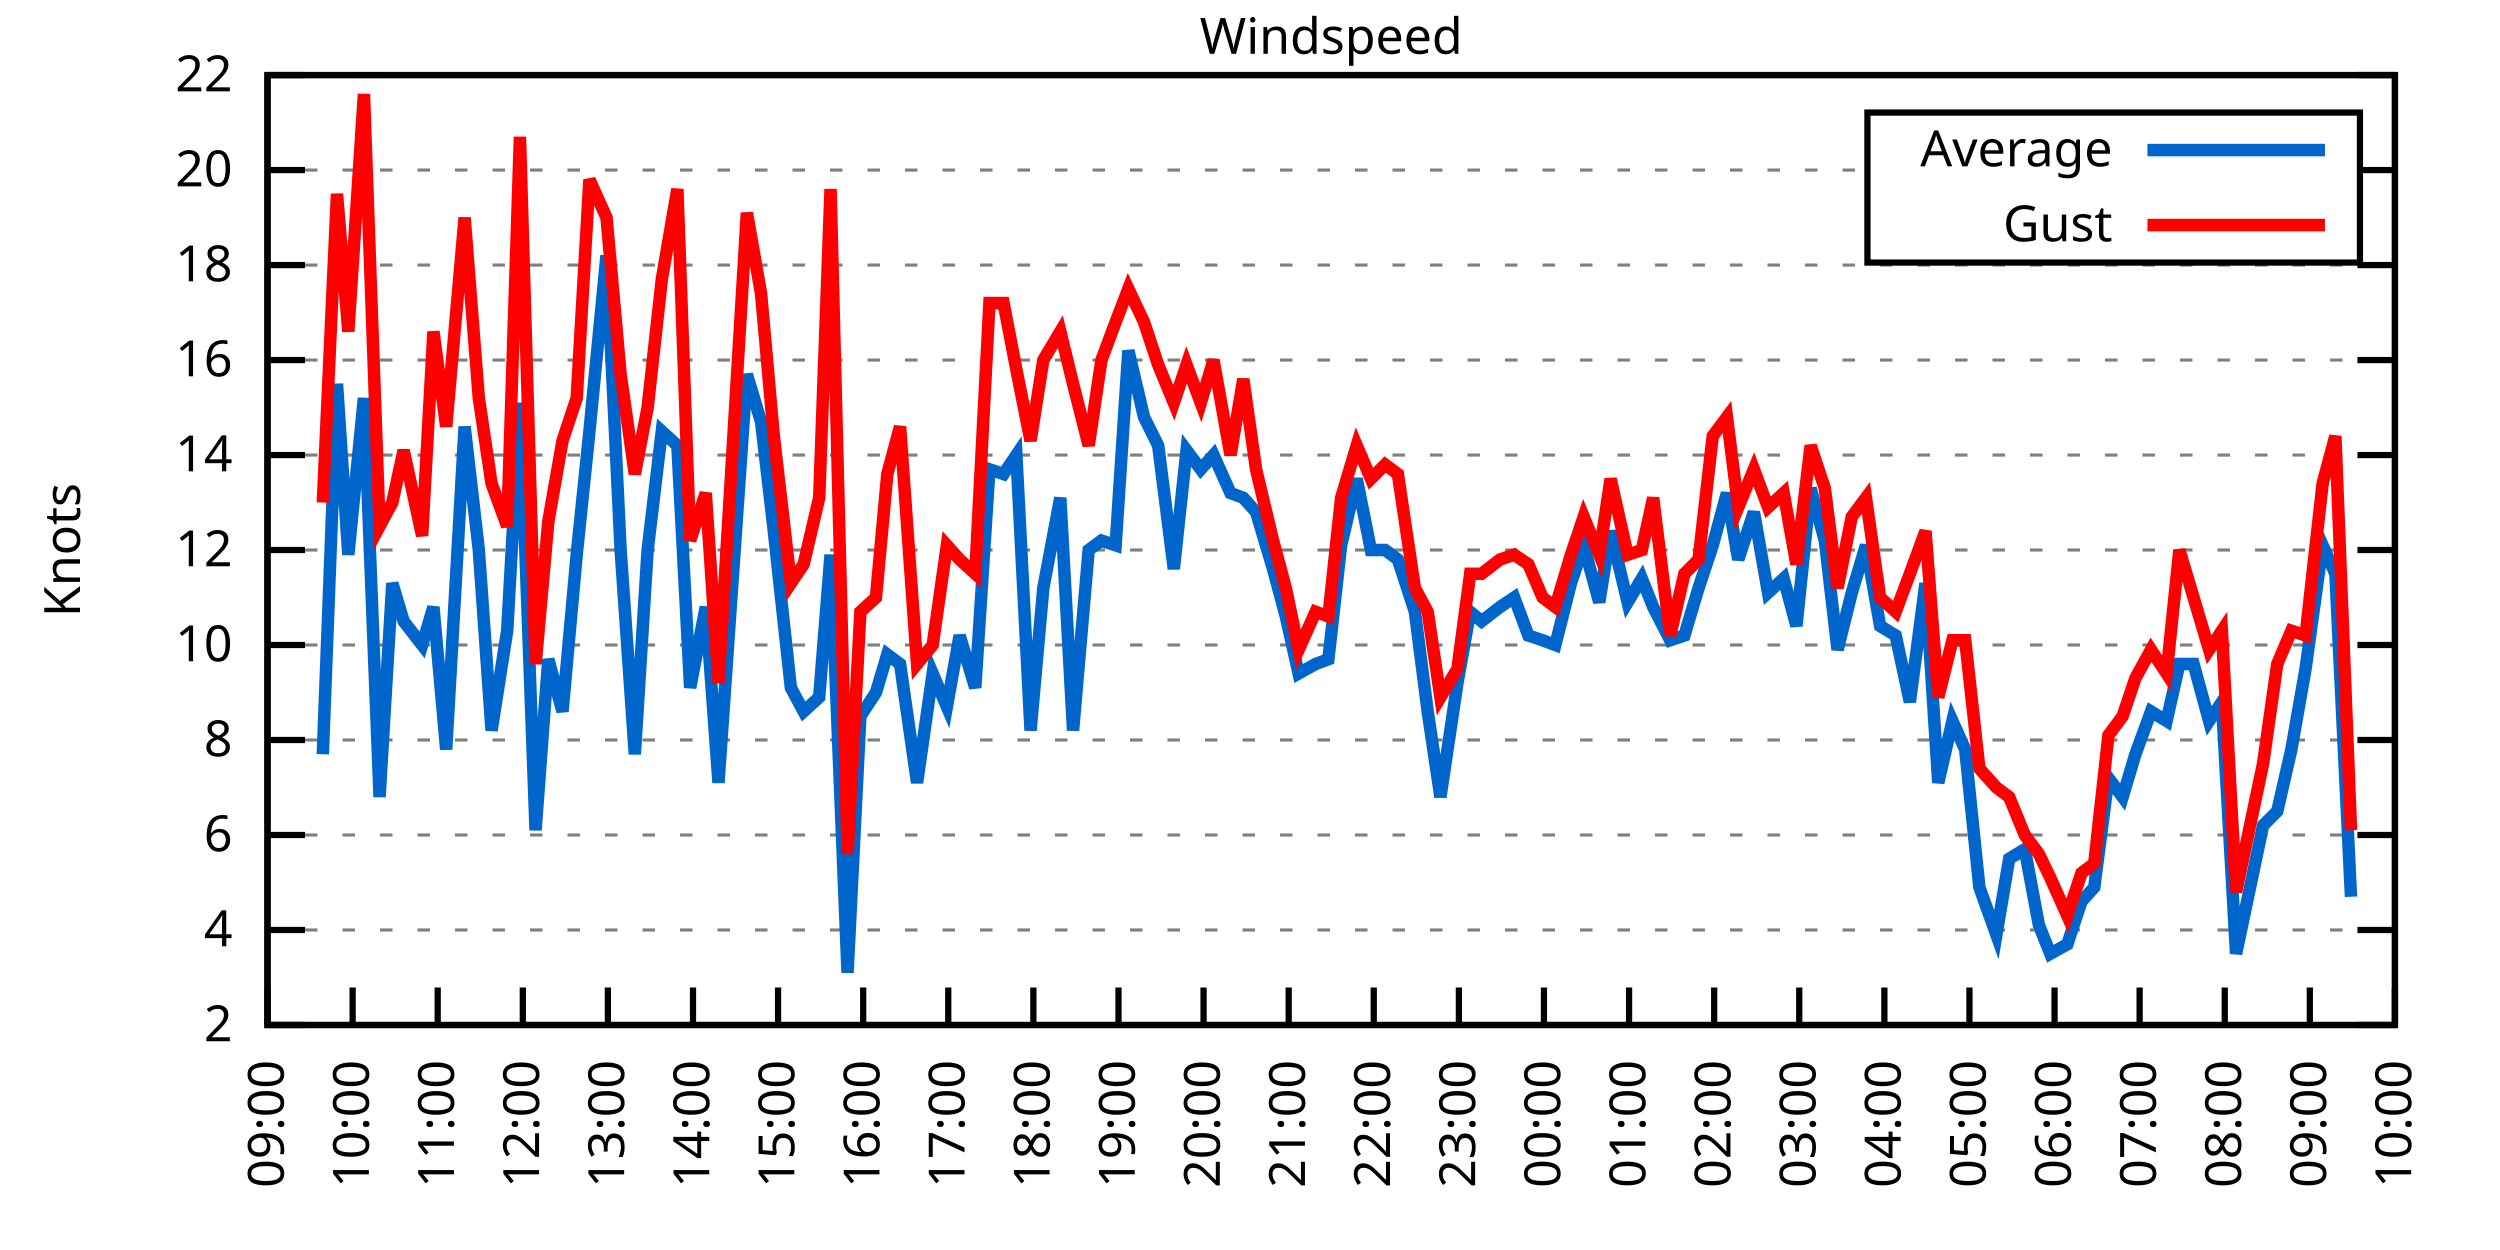
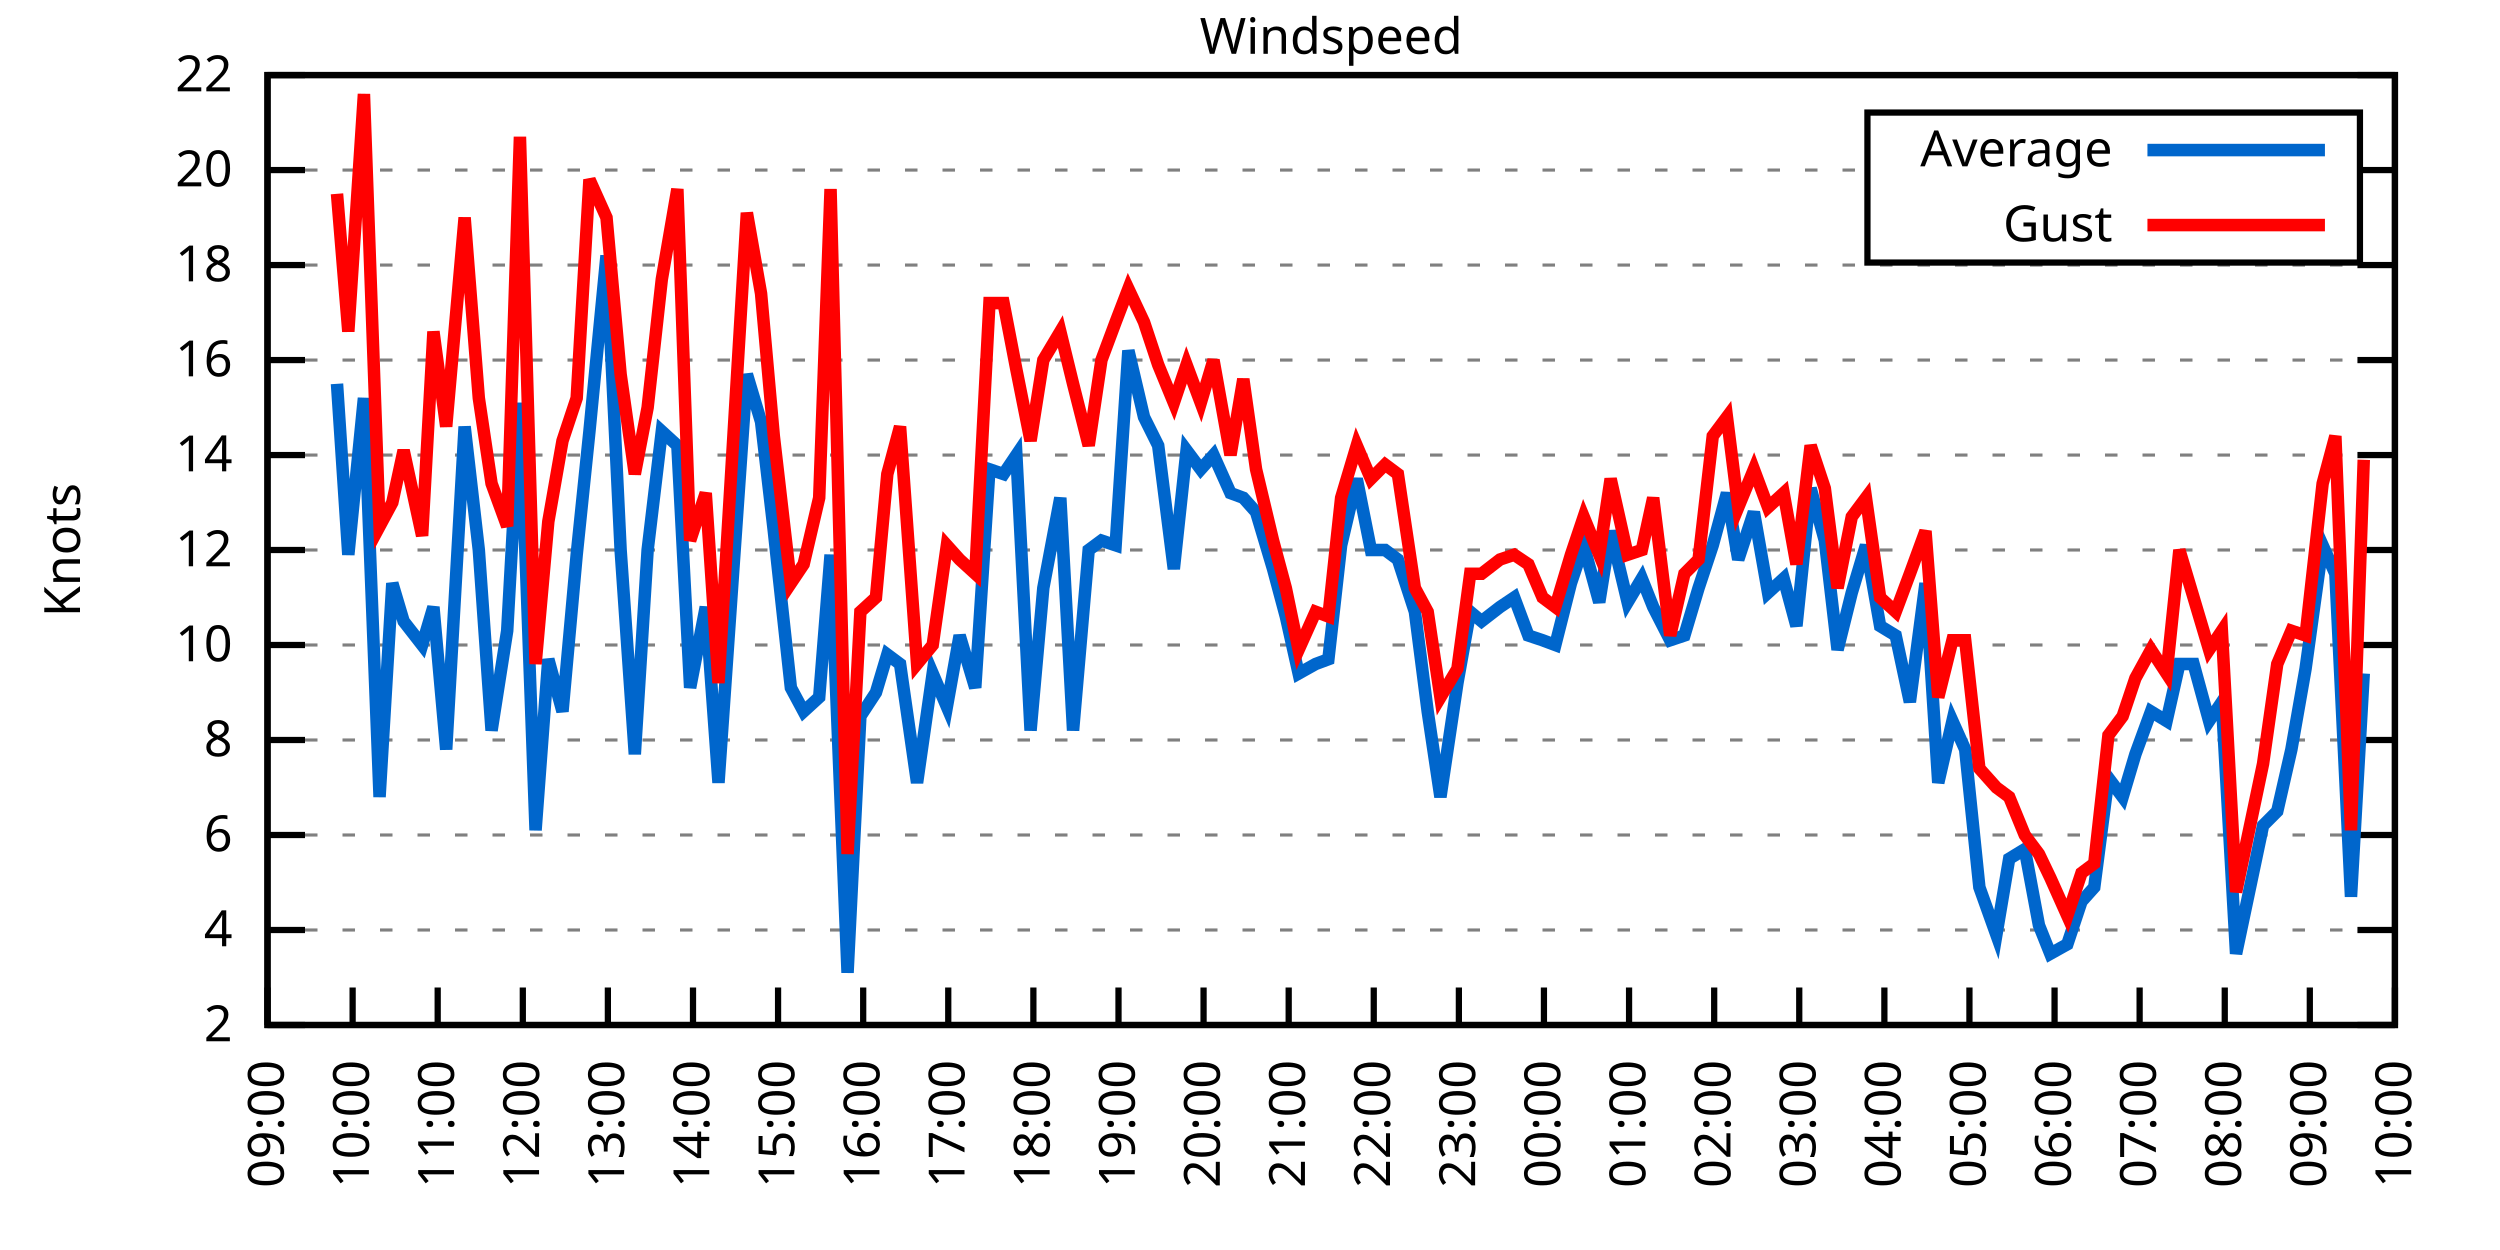
<svg xmlns="http://www.w3.org/2000/svg" xmlns:xlink="http://www.w3.org/1999/xlink" width="400" height="200" viewBox="0 0 400 200">
  <g id="gnuplot_canvas">
    <rect x="0" y="0" width="400" height="200" fill="none" />
    <defs>
      <circle id="gpDot" r="0.5" stroke-width="0.5" stroke="currentColor" />
      <path id="gpPt0" stroke-width="0.333" stroke="currentColor" d="M-1,0 h2 M0,-1 v2" />
      <path id="gpPt1" stroke-width="0.333" stroke="currentColor" d="M-1,-1 L1,1 M1,-1 L-1,1" />
      <path id="gpPt2" stroke-width="0.333" stroke="currentColor" d="M-1,0 L1,0 M0,-1 L0,1 M-1,-1 L1,1 M-1,1 L1,-1" />
      <rect id="gpPt3" stroke-width="0.333" stroke="currentColor" x="-1" y="-1" width="2" height="2" />
      <rect id="gpPt4" stroke-width="0.333" stroke="currentColor" fill="currentColor" x="-1" y="-1" width="2" height="2" />
      <circle id="gpPt5" stroke-width="0.333" stroke="currentColor" cx="0" cy="0" r="1" />
      <use xlink:href="#gpPt5" id="gpPt6" fill="currentColor" stroke="none" />
      <path id="gpPt7" stroke-width="0.333" stroke="currentColor" d="M0,-1.33 L-1.33,0.67 L1.33,0.67 z" />
      <use xlink:href="#gpPt7" id="gpPt8" fill="currentColor" stroke="none" />
      <use xlink:href="#gpPt7" id="gpPt9" stroke="currentColor" transform="rotate(180)" />
      <use xlink:href="#gpPt9" id="gpPt10" fill="currentColor" stroke="none" />
      <use xlink:href="#gpPt3" id="gpPt11" stroke="currentColor" transform="rotate(45)" />
      <use xlink:href="#gpPt11" id="gpPt12" fill="currentColor" stroke="none" />
      <path id="gpPt13" stroke-width="0.333" stroke="currentColor" d="M0,1.330 L1.265,0.411 L0.782,-1.067 L-0.782,-1.076 L-1.265,0.411 z" />
      <use xlink:href="#gpPt13" id="gpPt14" fill="currentColor" stroke="none" />
      <filter id="textbox" filterUnits="objectBoundingBox" x="0" y="0" height="1" width="1">
        <feFlood flood-color="white" flood-opacity="1" result="bgnd" />
        <feComposite in="SourceGraphic" in2="bgnd" operator="atop" />
      </filter>
      <filter id="greybox" filterUnits="objectBoundingBox" x="0" y="0" height="1" width="1">
        <feFlood flood-color="lightgrey" flood-opacity="1" result="grey" />
        <feComposite in="SourceGraphic" in2="grey" operator="atop" />
      </filter>
    </defs>
    <g fill="none" color="white" stroke="currentColor" stroke-width="1.00" stroke-linecap="butt" stroke-linejoin="miter">
</g>
    <g fill="none" color="black" stroke="currentColor" stroke-width="1.00" stroke-linecap="butt" stroke-linejoin="miter">
      <g stroke="none" shape-rendering="crispEdges">
        <polygon fill="rgb(255, 255, 255)" points="42.80,164.00 383.18,164.00 383.18,12.02 42.80,12.02 " />
      </g>
    </g>
    <g fill="none" color="black" stroke="currentColor" stroke-width="1.00" stroke-linecap="butt" stroke-linejoin="miter">
</g>
    <g fill="none" color="black" stroke="black" stroke-width="0.50" stroke-linecap="butt" stroke-linejoin="miter">
</g>
    <g fill="none" color="gray" stroke="currentColor" stroke-width="0.50" stroke-linecap="butt" stroke-linejoin="miter">
      <path stroke="gray" stroke-dasharray="2,4" class="gridline" d="M42.80,164.00 L383.19,164.00  " />
    </g>
    <g fill="none" color="gray" stroke="gray" stroke-width="1.00" stroke-linecap="butt" stroke-linejoin="miter">
</g>
    <g fill="none" color="black" stroke="currentColor" stroke-width="1.00" stroke-linecap="butt" stroke-linejoin="miter">
      <path stroke="black" d="M42.80,164.00 L48.80,164.00 M383.19,164.00 L377.19,164.00  " />
      <g transform="translate(37.20,166.60)" stroke="none" fill="black" font-family="Sans" font-size="8.00" text-anchor="end">
        <text>
          <tspan font-family="Sans"> 2</tspan>
        </text>
      </g>
    </g>
    <g fill="none" color="black" stroke="currentColor" stroke-width="1.00" stroke-linecap="butt" stroke-linejoin="miter">
</g>
    <g fill="none" color="black" stroke="black" stroke-width="0.50" stroke-linecap="butt" stroke-linejoin="miter">
</g>
    <g fill="none" color="gray" stroke="currentColor" stroke-width="0.50" stroke-linecap="butt" stroke-linejoin="miter">
      <path stroke="gray" stroke-dasharray="2,4" class="gridline" d="M42.80,148.80 L383.19,148.80  " />
    </g>
    <g fill="none" color="gray" stroke="gray" stroke-width="1.00" stroke-linecap="butt" stroke-linejoin="miter">
</g>
    <g fill="none" color="black" stroke="currentColor" stroke-width="1.00" stroke-linecap="butt" stroke-linejoin="miter">
      <path stroke="black" d="M42.80,148.80 L48.80,148.80 M383.19,148.80 L377.19,148.80  " />
      <g transform="translate(37.20,151.40)" stroke="none" fill="black" font-family="Sans" font-size="8.00" text-anchor="end">
        <text>
          <tspan font-family="Sans"> 4</tspan>
        </text>
      </g>
    </g>
    <g fill="none" color="black" stroke="currentColor" stroke-width="1.00" stroke-linecap="butt" stroke-linejoin="miter">
</g>
    <g fill="none" color="black" stroke="black" stroke-width="0.50" stroke-linecap="butt" stroke-linejoin="miter">
</g>
    <g fill="none" color="gray" stroke="currentColor" stroke-width="0.50" stroke-linecap="butt" stroke-linejoin="miter">
      <path stroke="gray" stroke-dasharray="2,4" class="gridline" d="M42.80,133.60 L383.19,133.60  " />
    </g>
    <g fill="none" color="gray" stroke="gray" stroke-width="1.00" stroke-linecap="butt" stroke-linejoin="miter">
</g>
    <g fill="none" color="black" stroke="currentColor" stroke-width="1.00" stroke-linecap="butt" stroke-linejoin="miter">
      <path stroke="black" d="M42.80,133.60 L48.80,133.60 M383.19,133.60 L377.19,133.60  " />
      <g transform="translate(37.20,136.20)" stroke="none" fill="black" font-family="Sans" font-size="8.00" text-anchor="end">
        <text>
          <tspan font-family="Sans"> 6</tspan>
        </text>
      </g>
    </g>
    <g fill="none" color="black" stroke="currentColor" stroke-width="1.00" stroke-linecap="butt" stroke-linejoin="miter">
</g>
    <g fill="none" color="black" stroke="black" stroke-width="0.50" stroke-linecap="butt" stroke-linejoin="miter">
</g>
    <g fill="none" color="gray" stroke="currentColor" stroke-width="0.50" stroke-linecap="butt" stroke-linejoin="miter">
      <path stroke="gray" stroke-dasharray="2,4" class="gridline" d="M42.80,118.40 L383.19,118.40  " />
    </g>
    <g fill="none" color="gray" stroke="gray" stroke-width="1.00" stroke-linecap="butt" stroke-linejoin="miter">
</g>
    <g fill="none" color="black" stroke="currentColor" stroke-width="1.00" stroke-linecap="butt" stroke-linejoin="miter">
      <path stroke="black" d="M42.80,118.40 L48.80,118.40 M383.19,118.40 L377.19,118.40  " />
      <g transform="translate(37.20,121.00)" stroke="none" fill="black" font-family="Sans" font-size="8.00" text-anchor="end">
        <text>
          <tspan font-family="Sans"> 8</tspan>
        </text>
      </g>
    </g>
    <g fill="none" color="black" stroke="currentColor" stroke-width="1.00" stroke-linecap="butt" stroke-linejoin="miter">
</g>
    <g fill="none" color="black" stroke="black" stroke-width="0.50" stroke-linecap="butt" stroke-linejoin="miter">
</g>
    <g fill="none" color="gray" stroke="currentColor" stroke-width="0.50" stroke-linecap="butt" stroke-linejoin="miter">
      <path stroke="gray" stroke-dasharray="2,4" class="gridline" d="M42.80,103.20 L383.19,103.20  " />
    </g>
    <g fill="none" color="gray" stroke="gray" stroke-width="1.00" stroke-linecap="butt" stroke-linejoin="miter">
</g>
    <g fill="none" color="black" stroke="currentColor" stroke-width="1.00" stroke-linecap="butt" stroke-linejoin="miter">
      <path stroke="black" d="M42.80,103.20 L48.80,103.20 M383.19,103.20 L377.19,103.20  " />
      <g transform="translate(37.20,105.80)" stroke="none" fill="black" font-family="Sans" font-size="8.00" text-anchor="end">
        <text>
          <tspan font-family="Sans"> 10</tspan>
        </text>
      </g>
    </g>
    <g fill="none" color="black" stroke="currentColor" stroke-width="1.00" stroke-linecap="butt" stroke-linejoin="miter">
</g>
    <g fill="none" color="black" stroke="black" stroke-width="0.50" stroke-linecap="butt" stroke-linejoin="miter">
</g>
    <g fill="none" color="gray" stroke="currentColor" stroke-width="0.50" stroke-linecap="butt" stroke-linejoin="miter">
      <path stroke="gray" stroke-dasharray="2,4" class="gridline" d="M42.80,88.00 L383.19,88.00  " />
    </g>
    <g fill="none" color="gray" stroke="gray" stroke-width="1.00" stroke-linecap="butt" stroke-linejoin="miter">
</g>
    <g fill="none" color="black" stroke="currentColor" stroke-width="1.00" stroke-linecap="butt" stroke-linejoin="miter">
      <path stroke="black" d="M42.80,88.00 L48.80,88.00 M383.19,88.00 L377.19,88.00  " />
      <g transform="translate(37.20,90.60)" stroke="none" fill="black" font-family="Sans" font-size="8.00" text-anchor="end">
        <text>
          <tspan font-family="Sans"> 12</tspan>
        </text>
      </g>
    </g>
    <g fill="none" color="black" stroke="currentColor" stroke-width="1.00" stroke-linecap="butt" stroke-linejoin="miter">
</g>
    <g fill="none" color="black" stroke="black" stroke-width="0.50" stroke-linecap="butt" stroke-linejoin="miter">
</g>
    <g fill="none" color="gray" stroke="currentColor" stroke-width="0.50" stroke-linecap="butt" stroke-linejoin="miter">
      <path stroke="gray" stroke-dasharray="2,4" class="gridline" d="M42.80,72.81 L383.19,72.81  " />
    </g>
    <g fill="none" color="gray" stroke="gray" stroke-width="1.00" stroke-linecap="butt" stroke-linejoin="miter">
</g>
    <g fill="none" color="black" stroke="currentColor" stroke-width="1.00" stroke-linecap="butt" stroke-linejoin="miter">
      <path stroke="black" d="M42.80,72.81 L48.80,72.81 M383.19,72.81 L377.19,72.81  " />
      <g transform="translate(37.20,75.41)" stroke="none" fill="black" font-family="Sans" font-size="8.00" text-anchor="end">
        <text>
          <tspan font-family="Sans"> 14</tspan>
        </text>
      </g>
    </g>
    <g fill="none" color="black" stroke="currentColor" stroke-width="1.00" stroke-linecap="butt" stroke-linejoin="miter">
</g>
    <g fill="none" color="black" stroke="black" stroke-width="0.50" stroke-linecap="butt" stroke-linejoin="miter">
</g>
    <g fill="none" color="gray" stroke="currentColor" stroke-width="0.50" stroke-linecap="butt" stroke-linejoin="miter">
      <path stroke="gray" stroke-dasharray="2,4" class="gridline" d="M42.80,57.61 L383.19,57.61  " />
    </g>
    <g fill="none" color="gray" stroke="gray" stroke-width="1.00" stroke-linecap="butt" stroke-linejoin="miter">
</g>
    <g fill="none" color="black" stroke="currentColor" stroke-width="1.00" stroke-linecap="butt" stroke-linejoin="miter">
      <path stroke="black" d="M42.80,57.61 L48.80,57.61 M383.19,57.61 L377.19,57.61  " />
      <g transform="translate(37.20,60.21)" stroke="none" fill="black" font-family="Sans" font-size="8.00" text-anchor="end">
        <text>
          <tspan font-family="Sans"> 16</tspan>
        </text>
      </g>
    </g>
    <g fill="none" color="black" stroke="currentColor" stroke-width="1.00" stroke-linecap="butt" stroke-linejoin="miter">
</g>
    <g fill="none" color="black" stroke="black" stroke-width="0.50" stroke-linecap="butt" stroke-linejoin="miter">
</g>
    <g fill="none" color="gray" stroke="currentColor" stroke-width="0.50" stroke-linecap="butt" stroke-linejoin="miter">
      <path stroke="gray" stroke-dasharray="2,4" class="gridline" d="M42.80,42.41 L383.19,42.41  " />
    </g>
    <g fill="none" color="gray" stroke="gray" stroke-width="1.00" stroke-linecap="butt" stroke-linejoin="miter">
</g>
    <g fill="none" color="black" stroke="currentColor" stroke-width="1.00" stroke-linecap="butt" stroke-linejoin="miter">
      <path stroke="black" d="M42.80,42.41 L48.80,42.41 M383.19,42.41 L377.19,42.41  " />
      <g transform="translate(37.20,45.01)" stroke="none" fill="black" font-family="Sans" font-size="8.00" text-anchor="end">
        <text>
          <tspan font-family="Sans"> 18</tspan>
        </text>
      </g>
    </g>
    <g fill="none" color="black" stroke="currentColor" stroke-width="1.00" stroke-linecap="butt" stroke-linejoin="miter">
</g>
    <g fill="none" color="black" stroke="black" stroke-width="0.50" stroke-linecap="butt" stroke-linejoin="miter">
</g>
    <g fill="none" color="gray" stroke="currentColor" stroke-width="0.50" stroke-linecap="butt" stroke-linejoin="miter">
      <path stroke="gray" stroke-dasharray="2,4" class="gridline" d="M42.80,27.21 L298.79,27.21 M377.59,27.21 L383.19,27.21  " />
    </g>
    <g fill="none" color="gray" stroke="gray" stroke-width="1.00" stroke-linecap="butt" stroke-linejoin="miter">
</g>
    <g fill="none" color="black" stroke="currentColor" stroke-width="1.00" stroke-linecap="butt" stroke-linejoin="miter">
      <path stroke="black" d="M42.80,27.21 L48.80,27.21 M383.19,27.21 L377.19,27.21  " />
      <g transform="translate(37.20,29.81)" stroke="none" fill="black" font-family="Sans" font-size="8.00" text-anchor="end">
        <text>
          <tspan font-family="Sans"> 20</tspan>
        </text>
      </g>
    </g>
    <g fill="none" color="black" stroke="currentColor" stroke-width="1.00" stroke-linecap="butt" stroke-linejoin="miter">
</g>
    <g fill="none" color="black" stroke="black" stroke-width="0.50" stroke-linecap="butt" stroke-linejoin="miter">
</g>
    <g fill="none" color="gray" stroke="currentColor" stroke-width="0.50" stroke-linecap="butt" stroke-linejoin="miter">
      <path stroke="gray" stroke-dasharray="2,4" class="gridline" d="M42.80,12.01 L383.19,12.01  " />
    </g>
    <g fill="none" color="gray" stroke="gray" stroke-width="1.00" stroke-linecap="butt" stroke-linejoin="miter">
</g>
    <g fill="none" color="black" stroke="currentColor" stroke-width="1.00" stroke-linecap="butt" stroke-linejoin="miter">
      <path stroke="black" d="M42.80,12.01 L48.80,12.01 M383.19,12.01 L377.19,12.01  " />
      <g transform="translate(37.20,14.61)" stroke="none" fill="black" font-family="Sans" font-size="8.00" text-anchor="end">
        <text>
          <tspan font-family="Sans"> 22</tspan>
        </text>
      </g>
    </g>
    <g fill="none" color="black" stroke="currentColor" stroke-width="1.00" stroke-linecap="butt" stroke-linejoin="miter">
      <path stroke="black" d="M42.80,164.00 L42.80,158.00  " />
      <g transform="translate(45.40,169.60) rotate(270.00)" stroke="none" fill="black" font-family="Sans" font-size="8.00" text-anchor="end">
        <text>
          <tspan font-family="Sans">09:00</tspan>
        </text>
      </g>
    </g>
    <g fill="none" color="black" stroke="currentColor" stroke-width="1.00" stroke-linecap="butt" stroke-linejoin="miter">
      <path stroke="black" d="M56.42,164.00 L56.42,158.00  " />
      <g transform="translate(59.02,169.60) rotate(270.00)" stroke="none" fill="black" font-family="Sans" font-size="8.00" text-anchor="end">
        <text>
          <tspan font-family="Sans">10:00</tspan>
        </text>
      </g>
    </g>
    <g fill="none" color="black" stroke="currentColor" stroke-width="1.00" stroke-linecap="butt" stroke-linejoin="miter">
      <path stroke="black" d="M70.03,164.00 L70.03,158.00  " />
      <g transform="translate(72.63,169.60) rotate(270.00)" stroke="none" fill="black" font-family="Sans" font-size="8.00" text-anchor="end">
        <text>
          <tspan font-family="Sans">11:00</tspan>
        </text>
      </g>
    </g>
    <g fill="none" color="black" stroke="currentColor" stroke-width="1.00" stroke-linecap="butt" stroke-linejoin="miter">
      <path stroke="black" d="M83.65,164.00 L83.65,158.00  " />
      <g transform="translate(86.25,169.60) rotate(270.00)" stroke="none" fill="black" font-family="Sans" font-size="8.00" text-anchor="end">
        <text>
          <tspan font-family="Sans">12:00</tspan>
        </text>
      </g>
    </g>
    <g fill="none" color="black" stroke="currentColor" stroke-width="1.00" stroke-linecap="butt" stroke-linejoin="miter">
      <path stroke="black" d="M97.26,164.00 L97.26,158.00  " />
      <g transform="translate(99.86,169.60) rotate(270.00)" stroke="none" fill="black" font-family="Sans" font-size="8.00" text-anchor="end">
        <text>
          <tspan font-family="Sans">13:00</tspan>
        </text>
      </g>
    </g>
    <g fill="none" color="black" stroke="currentColor" stroke-width="1.00" stroke-linecap="butt" stroke-linejoin="miter">
      <path stroke="black" d="M110.88,164.00 L110.88,158.00  " />
      <g transform="translate(113.48,169.60) rotate(270.00)" stroke="none" fill="black" font-family="Sans" font-size="8.00" text-anchor="end">
        <text>
          <tspan font-family="Sans">14:00</tspan>
        </text>
      </g>
    </g>
    <g fill="none" color="black" stroke="currentColor" stroke-width="1.00" stroke-linecap="butt" stroke-linejoin="miter">
      <path stroke="black" d="M124.49,164.00 L124.49,158.00  " />
      <g transform="translate(127.09,169.60) rotate(270.00)" stroke="none" fill="black" font-family="Sans" font-size="8.00" text-anchor="end">
        <text>
          <tspan font-family="Sans">15:00</tspan>
        </text>
      </g>
    </g>
    <g fill="none" color="black" stroke="currentColor" stroke-width="1.00" stroke-linecap="butt" stroke-linejoin="miter">
      <path stroke="black" d="M138.11,164.00 L138.11,158.00  " />
      <g transform="translate(140.71,169.60) rotate(270.00)" stroke="none" fill="black" font-family="Sans" font-size="8.00" text-anchor="end">
        <text>
          <tspan font-family="Sans">16:00</tspan>
        </text>
      </g>
    </g>
    <g fill="none" color="black" stroke="currentColor" stroke-width="1.00" stroke-linecap="butt" stroke-linejoin="miter">
      <path stroke="black" d="M151.72,164.00 L151.72,158.00  " />
      <g transform="translate(154.32,169.60) rotate(270.00)" stroke="none" fill="black" font-family="Sans" font-size="8.00" text-anchor="end">
        <text>
          <tspan font-family="Sans">17:00</tspan>
        </text>
      </g>
    </g>
    <g fill="none" color="black" stroke="currentColor" stroke-width="1.00" stroke-linecap="butt" stroke-linejoin="miter">
      <path stroke="black" d="M165.34,164.00 L165.34,158.00  " />
      <g transform="translate(167.94,169.60) rotate(270.00)" stroke="none" fill="black" font-family="Sans" font-size="8.00" text-anchor="end">
        <text>
          <tspan font-family="Sans">18:00</tspan>
        </text>
      </g>
    </g>
    <g fill="none" color="black" stroke="currentColor" stroke-width="1.00" stroke-linecap="butt" stroke-linejoin="miter">
      <path stroke="black" d="M178.96,164.00 L178.96,158.00  " />
      <g transform="translate(181.56,169.60) rotate(270.00)" stroke="none" fill="black" font-family="Sans" font-size="8.00" text-anchor="end">
        <text>
          <tspan font-family="Sans">19:00</tspan>
        </text>
      </g>
    </g>
    <g fill="none" color="black" stroke="currentColor" stroke-width="1.00" stroke-linecap="butt" stroke-linejoin="miter">
      <path stroke="black" d="M192.57,164.00 L192.57,158.00  " />
      <g transform="translate(195.17,169.60) rotate(270.00)" stroke="none" fill="black" font-family="Sans" font-size="8.00" text-anchor="end">
        <text>
          <tspan font-family="Sans">20:00</tspan>
        </text>
      </g>
    </g>
    <g fill="none" color="black" stroke="currentColor" stroke-width="1.00" stroke-linecap="butt" stroke-linejoin="miter">
      <path stroke="black" d="M206.19,164.00 L206.19,158.00  " />
      <g transform="translate(208.79,169.60) rotate(270.00)" stroke="none" fill="black" font-family="Sans" font-size="8.00" text-anchor="end">
        <text>
          <tspan font-family="Sans">21:00</tspan>
        </text>
      </g>
    </g>
    <g fill="none" color="black" stroke="currentColor" stroke-width="1.00" stroke-linecap="butt" stroke-linejoin="miter">
      <path stroke="black" d="M219.80,164.00 L219.80,158.00  " />
      <g transform="translate(222.40,169.60) rotate(270.00)" stroke="none" fill="black" font-family="Sans" font-size="8.00" text-anchor="end">
        <text>
          <tspan font-family="Sans">22:00</tspan>
        </text>
      </g>
    </g>
    <g fill="none" color="black" stroke="currentColor" stroke-width="1.00" stroke-linecap="butt" stroke-linejoin="miter">
      <path stroke="black" d="M233.42,164.00 L233.42,158.00  " />
      <g transform="translate(236.02,169.60) rotate(270.00)" stroke="none" fill="black" font-family="Sans" font-size="8.00" text-anchor="end">
        <text>
          <tspan font-family="Sans">23:00</tspan>
        </text>
      </g>
    </g>
    <g fill="none" color="black" stroke="currentColor" stroke-width="1.00" stroke-linecap="butt" stroke-linejoin="miter">
      <path stroke="black" d="M247.03,164.00 L247.03,158.00  " />
      <g transform="translate(249.63,169.60) rotate(270.00)" stroke="none" fill="black" font-family="Sans" font-size="8.00" text-anchor="end">
        <text>
          <tspan font-family="Sans">00:00</tspan>
        </text>
      </g>
    </g>
    <g fill="none" color="black" stroke="currentColor" stroke-width="1.00" stroke-linecap="butt" stroke-linejoin="miter">
      <path stroke="black" d="M260.65,164.00 L260.65,158.00  " />
      <g transform="translate(263.25,169.60) rotate(270.00)" stroke="none" fill="black" font-family="Sans" font-size="8.00" text-anchor="end">
        <text>
          <tspan font-family="Sans">01:00</tspan>
        </text>
      </g>
    </g>
    <g fill="none" color="black" stroke="currentColor" stroke-width="1.00" stroke-linecap="butt" stroke-linejoin="miter">
      <path stroke="black" d="M274.27,164.00 L274.27,158.00  " />
      <g transform="translate(276.87,169.60) rotate(270.00)" stroke="none" fill="black" font-family="Sans" font-size="8.00" text-anchor="end">
        <text>
          <tspan font-family="Sans">02:00</tspan>
        </text>
      </g>
    </g>
    <g fill="none" color="black" stroke="currentColor" stroke-width="1.00" stroke-linecap="butt" stroke-linejoin="miter">
      <path stroke="black" d="M287.88,164.00 L287.88,158.00  " />
      <g transform="translate(290.48,169.60) rotate(270.00)" stroke="none" fill="black" font-family="Sans" font-size="8.00" text-anchor="end">
        <text>
          <tspan font-family="Sans">03:00</tspan>
        </text>
      </g>
    </g>
    <g fill="none" color="black" stroke="currentColor" stroke-width="1.00" stroke-linecap="butt" stroke-linejoin="miter">
      <path stroke="black" d="M301.50,164.00 L301.50,158.00  " />
      <g transform="translate(304.10,169.60) rotate(270.00)" stroke="none" fill="black" font-family="Sans" font-size="8.00" text-anchor="end">
        <text>
          <tspan font-family="Sans">04:00</tspan>
        </text>
      </g>
    </g>
    <g fill="none" color="black" stroke="currentColor" stroke-width="1.00" stroke-linecap="butt" stroke-linejoin="miter">
      <path stroke="black" d="M315.11,164.00 L315.11,158.00  " />
      <g transform="translate(317.71,169.60) rotate(270.00)" stroke="none" fill="black" font-family="Sans" font-size="8.00" text-anchor="end">
        <text>
          <tspan font-family="Sans">05:00</tspan>
        </text>
      </g>
    </g>
    <g fill="none" color="black" stroke="currentColor" stroke-width="1.00" stroke-linecap="butt" stroke-linejoin="miter">
      <path stroke="black" d="M328.73,164.00 L328.73,158.00  " />
      <g transform="translate(331.33,169.60) rotate(270.00)" stroke="none" fill="black" font-family="Sans" font-size="8.00" text-anchor="end">
        <text>
          <tspan font-family="Sans">06:00</tspan>
        </text>
      </g>
    </g>
    <g fill="none" color="black" stroke="currentColor" stroke-width="1.00" stroke-linecap="butt" stroke-linejoin="miter">
      <path stroke="black" d="M342.34,164.00 L342.34,158.00  " />
      <g transform="translate(344.94,169.60) rotate(270.00)" stroke="none" fill="black" font-family="Sans" font-size="8.00" text-anchor="end">
        <text>
          <tspan font-family="Sans">07:00</tspan>
        </text>
      </g>
    </g>
    <g fill="none" color="black" stroke="currentColor" stroke-width="1.00" stroke-linecap="butt" stroke-linejoin="miter">
      <path stroke="black" d="M355.96,164.00 L355.96,158.00  " />
      <g transform="translate(358.56,169.60) rotate(270.00)" stroke="none" fill="black" font-family="Sans" font-size="8.00" text-anchor="end">
        <text>
          <tspan font-family="Sans">08:00</tspan>
        </text>
      </g>
    </g>
    <g fill="none" color="black" stroke="currentColor" stroke-width="1.00" stroke-linecap="butt" stroke-linejoin="miter">
      <path stroke="black" d="M369.57,164.00 L369.57,158.00  " />
      <g transform="translate(372.17,169.60) rotate(270.00)" stroke="none" fill="black" font-family="Sans" font-size="8.00" text-anchor="end">
        <text>
          <tspan font-family="Sans">09:00</tspan>
        </text>
      </g>
    </g>
    <g fill="none" color="black" stroke="currentColor" stroke-width="1.00" stroke-linecap="butt" stroke-linejoin="miter">
      <path stroke="black" d="M383.19,164.00 L383.19,158.00  " />
      <g transform="translate(385.79,169.60) rotate(270.00)" stroke="none" fill="black" font-family="Sans" font-size="8.00" text-anchor="end">
        <text>
          <tspan font-family="Sans">10:00</tspan>
        </text>
      </g>
    </g>
    <g fill="none" color="black" stroke="currentColor" stroke-width="1.00" stroke-linecap="butt" stroke-linejoin="miter">
</g>
    <g fill="none" color="black" stroke="currentColor" stroke-width="1.00" stroke-linecap="butt" stroke-linejoin="miter">
      <path stroke="black" d="M42.80,12.01 L42.80,164.00 L383.19,164.00 L383.19,12.01 L42.80,12.01 Z  " />
    </g>
    <g fill="none" color="black" stroke="currentColor" stroke-width="1.00" stroke-linecap="butt" stroke-linejoin="miter">
</g>
    <g fill="none" color="black" stroke="currentColor" stroke-width="1.00" stroke-linecap="butt" stroke-linejoin="miter">
      <path stroke="black" d="M298.79,42.01 L298.79,18.01 L377.59,18.01 L377.59,42.01 L298.79,42.01 Z  " />
    </g>
    <g id="Windspeed_plot_1">
      <g fill="none" color="white" stroke="black" stroke-width="2.00" stroke-linecap="butt" stroke-linejoin="miter">
</g>
      <g fill="none" color="black" stroke="currentColor" stroke-width="2.00" stroke-linecap="butt" stroke-linejoin="miter">
        <g transform="translate(337.99,26.61)" stroke="none" fill="black" font-family="Sans" font-size="8.00" text-anchor="end">
          <text>
            <tspan font-family="Sans">Average</tspan>
          </text>
        </g>
      </g>
      <g fill="none" color="black" stroke="currentColor" stroke-width="2.00" stroke-linecap="butt" stroke-linejoin="miter">
-         <path stroke="rgb(  0, 102, 204)" d="M343.59,24.01 L371.99,24.01 M51.65,120.68 L53.92,61.41 L55.73,88.76 L58.23,63.69 L60.73,127.52 L62.77,93.32   L64.58,99.40 L67.54,103.20 L69.35,97.12 L71.39,119.92 L74.34,68.25 L76.61,88.00 L78.65,116.88 L81.15,100.92   L83.19,64.45 L85.69,132.84 L87.73,105.48 L90.00,113.84 L92.27,88.76 L94.31,69.01 L97.04,40.89 L99.30,88.00   L101.57,120.68 L103.62,88.00 L105.89,69.01 L108.38,71.29 L110.42,110.04 L112.92,97.12 L114.96,125.24 L119.50,59.89   L121.77,67.49 L123.81,84.97 L126.54,110.04 L128.58,113.84 L131.07,111.56 L132.89,88.76 L135.61,155.64 L137.66,114.60   L140.15,110.80 L141.97,104.72 L144.01,106.24 L146.73,125.24 L149.23,107.76 L151.50,113.08 L153.54,101.68 L156.04,110.04   L158.31,75.09 L160.57,75.85 L162.62,72.81 L164.89,116.88 L166.93,94.08 L169.65,79.65 L171.69,116.88 L174.19,88.00   L176.23,86.49 L178.50,87.25 L180.54,56.09 L183.04,66.73 L185.31,71.29 L187.81,91.04 L189.85,72.05 L192.12,75.09   L194.16,72.81 L196.88,78.89 L198.93,79.65 L200.97,81.93 L203.69,91.04 L205.73,98.64 L207.78,107.76 L210.50,106.24   L212.54,105.48 L214.58,87.25 L217.08,76.61 L219.35,88.00 L221.62,88.00 L223.66,89.52 L226.38,97.88 L228.43,113.84   L230.47,127.52 L233.19,109.28 L235.23,97.88 L237.05,99.40 L240.00,97.12 L242.27,95.60 L244.54,101.68 L246.81,102.44   L248.85,103.20 L251.35,93.32 L253.39,87.25 L255.88,96.36 L257.70,84.97 L260.42,96.36 L262.69,92.56 L264.51,97.12   L267.23,102.44 L269.50,101.68 L271.77,94.08 L274.04,87.25 L276.31,78.89 L278.12,89.52 L280.62,81.93 L282.89,94.84   L285.38,92.56 L287.43,100.16 L289.70,78.13 L291.97,86.49 L294.01,103.96 L296.28,94.84 L298.55,87.25 L300.82,100.16   L303.31,101.68 L305.58,112.32 L308.08,93.32 L310.12,125.24 L312.39,115.36 L314.43,119.92 L316.70,141.96 L319.42,149.56   L321.47,137.40 L323.96,135.88 L326.23,148.04 L328.05,152.60 L330.77,151.08 L333.04,144.24 L335.08,141.96 L337.35,124.48   L339.62,127.52 L341.66,120.68 L344.16,113.84 L346.65,115.36 L348.70,106.24 L350.97,106.24 L353.46,115.36 L355.50,112.32   L357.77,152.60 L362.09,132.08 L364.36,129.80 L366.62,119.92 L368.89,107.00 L371.62,87.25 L373.66,91.80 L376.16,143.48    " />
+         <path stroke="rgb(  0, 102, 204)" d="M343.59,24.01 L371.99,24.01 M53.92,61.41 L55.73,88.76 L58.23,63.69 L60.73,127.52 L62.77,93.32 L64.58,99.40   L67.54,103.20 L69.35,97.12 L71.39,119.92 L74.34,68.25 L76.61,88.00 L78.65,116.88 L81.15,100.92 L83.19,64.45   L85.69,132.84 L87.73,105.48 L90.00,113.84 L92.27,88.76 L94.31,69.01 L97.04,40.89 L99.30,88.00 L101.57,120.68   L103.62,88.00 L105.89,69.01 L108.38,71.29 L110.42,110.04 L112.92,97.12 L114.96,125.24 L119.50,59.89 L121.77,67.49   L123.81,84.97 L126.54,110.04 L128.58,113.84 L131.07,111.56 L132.89,88.76 L135.61,155.64 L137.66,114.60 L140.15,110.80   L141.97,104.72 L144.01,106.24 L146.73,125.24 L149.23,107.76 L151.50,113.08 L153.54,101.68 L156.04,110.04 L158.31,75.09   L160.57,75.85 L162.62,72.81 L164.89,116.88 L166.93,94.08 L169.65,79.65 L171.69,116.88 L174.19,88.00 L176.23,86.49   L178.50,87.25 L180.54,56.09 L183.04,66.73 L185.31,71.29 L187.81,91.04 L189.85,72.05 L192.12,75.09 L194.16,72.81   L196.88,78.89 L198.93,79.65 L200.97,81.93 L203.69,91.04 L205.73,98.64 L207.78,107.76 L210.50,106.24 L212.54,105.48   L214.58,87.25 L217.08,76.61 L219.35,88.00 L221.62,88.00 L223.66,89.52 L226.38,97.88 L228.43,113.84 L230.47,127.52   L233.19,109.28 L235.23,97.88 L237.05,99.40 L240.00,97.12 L242.27,95.60 L244.54,101.68 L246.81,102.44 L248.85,103.20   L251.35,93.32 L253.39,87.25 L255.88,96.36 L257.70,84.97 L260.42,96.36 L262.69,92.56 L264.51,97.12 L267.23,102.44   L269.50,101.68 L271.77,94.08 L274.04,87.25 L276.31,78.89 L278.12,89.52 L280.62,81.93 L282.89,94.84 L285.38,92.56   L287.43,100.16 L289.70,78.13 L291.97,86.49 L294.01,103.96 L296.28,94.84 L298.55,87.25 L300.82,100.16 L303.31,101.68   L305.58,112.32 L308.08,93.32 L310.12,125.24 L312.39,115.36 L314.43,119.92 L316.70,141.96 L319.42,149.56 L321.47,137.40   L323.96,135.88 L326.23,148.04 L328.05,152.60 L330.77,151.08 L333.04,144.24 L335.08,141.96 L337.35,124.48 L339.62,127.52   L341.66,120.68 L344.16,113.84 L346.65,115.36 L348.70,106.24 L350.97,106.24 L353.46,115.36 L355.50,112.32 L357.77,152.60   L362.09,132.08 L364.36,129.80 L366.62,119.92 L368.89,107.00 L371.62,87.25 L373.66,91.80 L376.16,143.48 L378.20,107.76    " />
      </g>
    </g>
    <g id="Windspeed_plot_2">
      <g fill="none" color="black" stroke="currentColor" stroke-width="2.00" stroke-linecap="butt" stroke-linejoin="miter">
        <g transform="translate(337.99,38.61)" stroke="none" fill="black" font-family="Sans" font-size="8.00" text-anchor="end">
          <text>
            <tspan font-family="Sans">Gust</tspan>
          </text>
        </g>
      </g>
      <g fill="none" color="black" stroke="currentColor" stroke-width="2.00" stroke-linecap="butt" stroke-linejoin="miter">
-         <path stroke="rgb(255,   0,   0)" d="M343.59,36.01 L371.99,36.01 M51.65,80.41 L53.92,31.01 L55.73,53.05 L58.23,15.05 L60.73,84.21 L62.77,80.41   L64.58,72.05 L67.54,85.73 L69.35,53.05 L71.39,68.25 L74.34,34.81 L76.61,63.69 L78.65,77.37 L81.15,84.21   L83.19,21.89 L85.69,106.24 L87.73,83.45 L90.00,70.53 L92.27,63.69 L94.31,28.73 L97.04,34.81 L99.30,59.89   L101.57,75.85 L103.62,65.21 L105.89,44.69 L108.38,30.25 L110.42,86.49 L112.92,78.89 L114.96,109.28 L119.50,34.05   L121.77,46.97 L123.81,69.77 L126.54,93.32 L128.58,90.28 L131.07,79.65 L132.89,30.25 L135.61,136.64 L137.66,97.88   L140.15,95.60 L141.97,75.85 L144.01,68.25 L146.73,106.24 L149.23,103.20 L151.50,87.25 L153.54,89.52 L156.04,91.80   L158.31,48.49 L160.57,48.49 L162.62,59.13 L164.89,70.53 L166.93,57.61 L169.65,53.05 L171.69,61.41 L174.19,71.29   L176.23,57.61 L178.50,51.53 L180.54,46.21 L183.04,51.53 L185.31,58.37 L187.81,64.45 L189.85,58.37 L192.12,64.45   L194.16,57.61 L196.88,72.81 L198.93,60.65 L200.97,75.09 L203.69,86.49 L205.73,94.08 L207.78,103.96 L210.50,97.88   L212.54,98.64 L214.58,79.65 L217.08,71.29 L219.35,76.61 L221.62,74.33 L223.66,75.85 L226.38,94.08 L228.43,97.88   L230.47,111.56 L233.19,107.00 L235.23,91.80 L237.05,91.80 L240.00,89.52 L242.27,88.76 L244.54,90.28 L246.81,95.60   L248.85,97.12 L251.35,88.76 L253.39,82.69 L255.88,88.76 L257.70,76.61 L260.42,88.76 L262.69,88.00 L264.51,79.65   L267.23,101.68 L269.50,91.80 L271.77,89.52 L274.04,69.77 L276.31,66.73 L278.12,81.17 L280.62,75.09 L282.89,81.17   L285.38,78.89 L287.43,90.28 L289.70,71.29 L291.97,78.13 L294.01,94.08 L296.28,82.69 L298.55,79.65 L300.82,95.60   L303.31,97.88 L305.58,91.80 L308.08,84.97 L310.12,111.56 L312.39,102.44 L314.43,102.44 L316.70,122.96 L319.42,126.00   L321.47,127.52 L323.96,133.60 L326.23,136.64 L328.05,140.44 L330.77,146.52 L333.04,139.68 L335.08,138.16 L337.35,117.64   L339.62,114.60 L341.66,108.52 L344.16,103.96 L346.65,107.76 L348.70,88.00 L350.97,95.60 L353.46,103.96 L355.50,100.92   L357.77,142.72 L362.09,122.20 L364.36,106.24 L366.62,100.92 L368.89,101.68 L371.62,77.37 L373.66,69.77 L376.16,132.84    " />
+         <path stroke="rgb(255,   0,   0)" d="M343.59,36.01 L371.99,36.01 M53.92,31.01 L55.73,53.05 L58.23,15.05 L60.73,84.21 L62.77,80.41 L64.58,72.05   L67.54,85.73 L69.35,53.05 L71.39,68.25 L74.34,34.81 L76.61,63.69 L78.65,77.37 L81.15,84.21 L83.19,21.89   L85.69,106.24 L87.73,83.45 L90.00,70.53 L92.27,63.69 L94.31,28.73 L97.04,34.81 L99.30,59.89 L101.57,75.85   L103.62,65.21 L105.89,44.69 L108.38,30.25 L110.42,86.49 L112.92,78.89 L114.96,109.28 L119.50,34.05 L121.77,46.97   L123.81,69.77 L126.54,93.32 L128.58,90.28 L131.07,79.65 L132.89,30.25 L135.61,136.64 L137.66,97.88 L140.15,95.60   L141.97,75.85 L144.01,68.25 L146.73,106.24 L149.23,103.20 L151.50,87.25 L153.54,89.52 L156.04,91.80 L158.31,48.49   L160.57,48.49 L162.62,59.13 L164.89,70.53 L166.93,57.61 L169.65,53.05 L171.69,61.41 L174.19,71.29 L176.23,57.61   L178.50,51.53 L180.54,46.21 L183.04,51.53 L185.31,58.37 L187.81,64.45 L189.85,58.37 L192.12,64.45 L194.16,57.61   L196.88,72.81 L198.93,60.65 L200.97,75.09 L203.69,86.49 L205.73,94.08 L207.78,103.96 L210.50,97.88 L212.54,98.64   L214.58,79.65 L217.08,71.29 L219.35,76.61 L221.62,74.33 L223.66,75.85 L226.38,94.08 L228.43,97.88 L230.47,111.56   L233.19,107.00 L235.23,91.80 L237.05,91.80 L240.00,89.52 L242.27,88.76 L244.54,90.28 L246.81,95.60 L248.85,97.12   L251.35,88.76 L253.39,82.69 L255.88,88.76 L257.70,76.61 L260.42,88.76 L262.69,88.00 L264.51,79.65 L267.23,101.68   L269.50,91.80 L271.77,89.52 L274.04,69.77 L276.31,66.73 L278.12,81.17 L280.62,75.09 L282.89,81.17 L285.38,78.89   L287.43,90.28 L289.70,71.29 L291.97,78.13 L294.01,94.08 L296.28,82.69 L298.55,79.65 L300.82,95.60 L303.31,97.88   L305.58,91.80 L308.08,84.97 L310.12,111.56 L312.39,102.44 L314.43,102.44 L316.70,122.96 L319.42,126.00 L321.47,127.52   L323.96,133.60 L326.23,136.64 L328.05,140.44 L330.77,146.52 L333.04,139.68 L335.08,138.16 L337.35,117.64 L339.62,114.60   L341.66,108.52 L344.16,103.96 L346.65,107.76 L348.70,88.00 L350.97,95.60 L353.46,103.96 L355.50,100.92 L357.77,142.72   L362.09,122.20 L364.36,106.24 L366.62,100.92 L368.89,101.68 L371.62,77.37 L373.66,69.77 L376.16,132.84 L378.20,73.57    " />
      </g>
    </g>
    <g fill="none" color="black" stroke="currentColor" stroke-width="2.00" stroke-linecap="butt" stroke-linejoin="miter">
</g>
    <g fill="none" color="black" stroke="black" stroke-width="1.00" stroke-linecap="butt" stroke-linejoin="miter">
</g>
    <g fill="none" color="black" stroke="currentColor" stroke-width="1.00" stroke-linecap="butt" stroke-linejoin="miter">
      <path stroke="black" d="M42.80,12.01 L42.80,164.00 L383.19,164.00 L383.19,12.01 L42.80,12.01 Z  " />
      <g transform="translate(12.80,88.01) rotate(270.00)" stroke="none" fill="black" font-family="Sans" font-size="8.00" text-anchor="middle">
        <text>
          <tspan font-family="Sans">Knots</tspan>
        </text>
      </g>
    </g>
    <g fill="none" color="black" stroke="currentColor" stroke-width="1.00" stroke-linecap="butt" stroke-linejoin="miter">
</g>
    <g fill="none" color="black" stroke="currentColor" stroke-width="1.00" stroke-linecap="butt" stroke-linejoin="miter">
      <g transform="translate(212.99,8.61)" stroke="none" fill="black" font-family="Sans" font-size="8.00" text-anchor="middle">
        <text>
          <tspan font-family="Sans">Windspeed</tspan>
        </text>
      </g>
    </g>
    <g fill="none" color="black" stroke="currentColor" stroke-width="1.00" stroke-linecap="butt" stroke-linejoin="miter">
</g>
  </g>
</svg>
